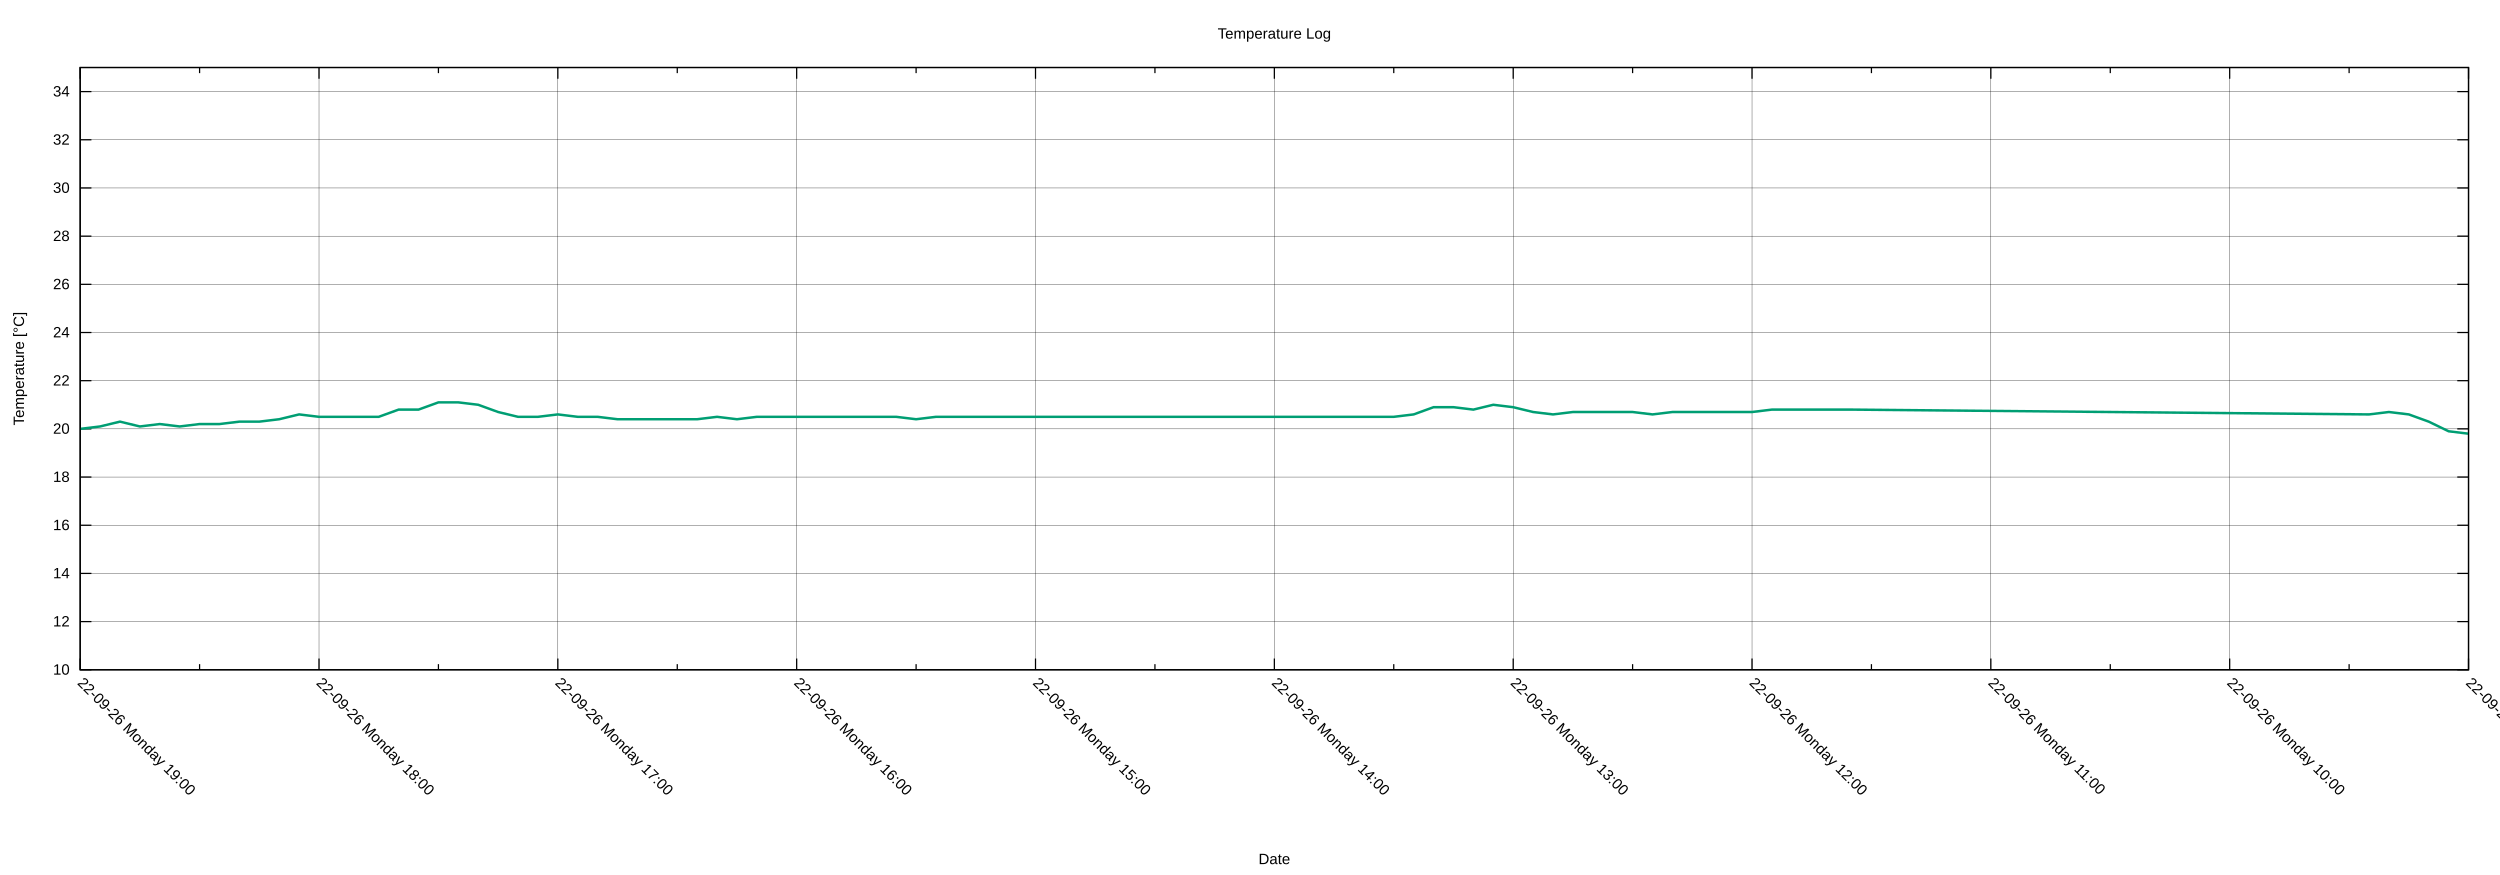
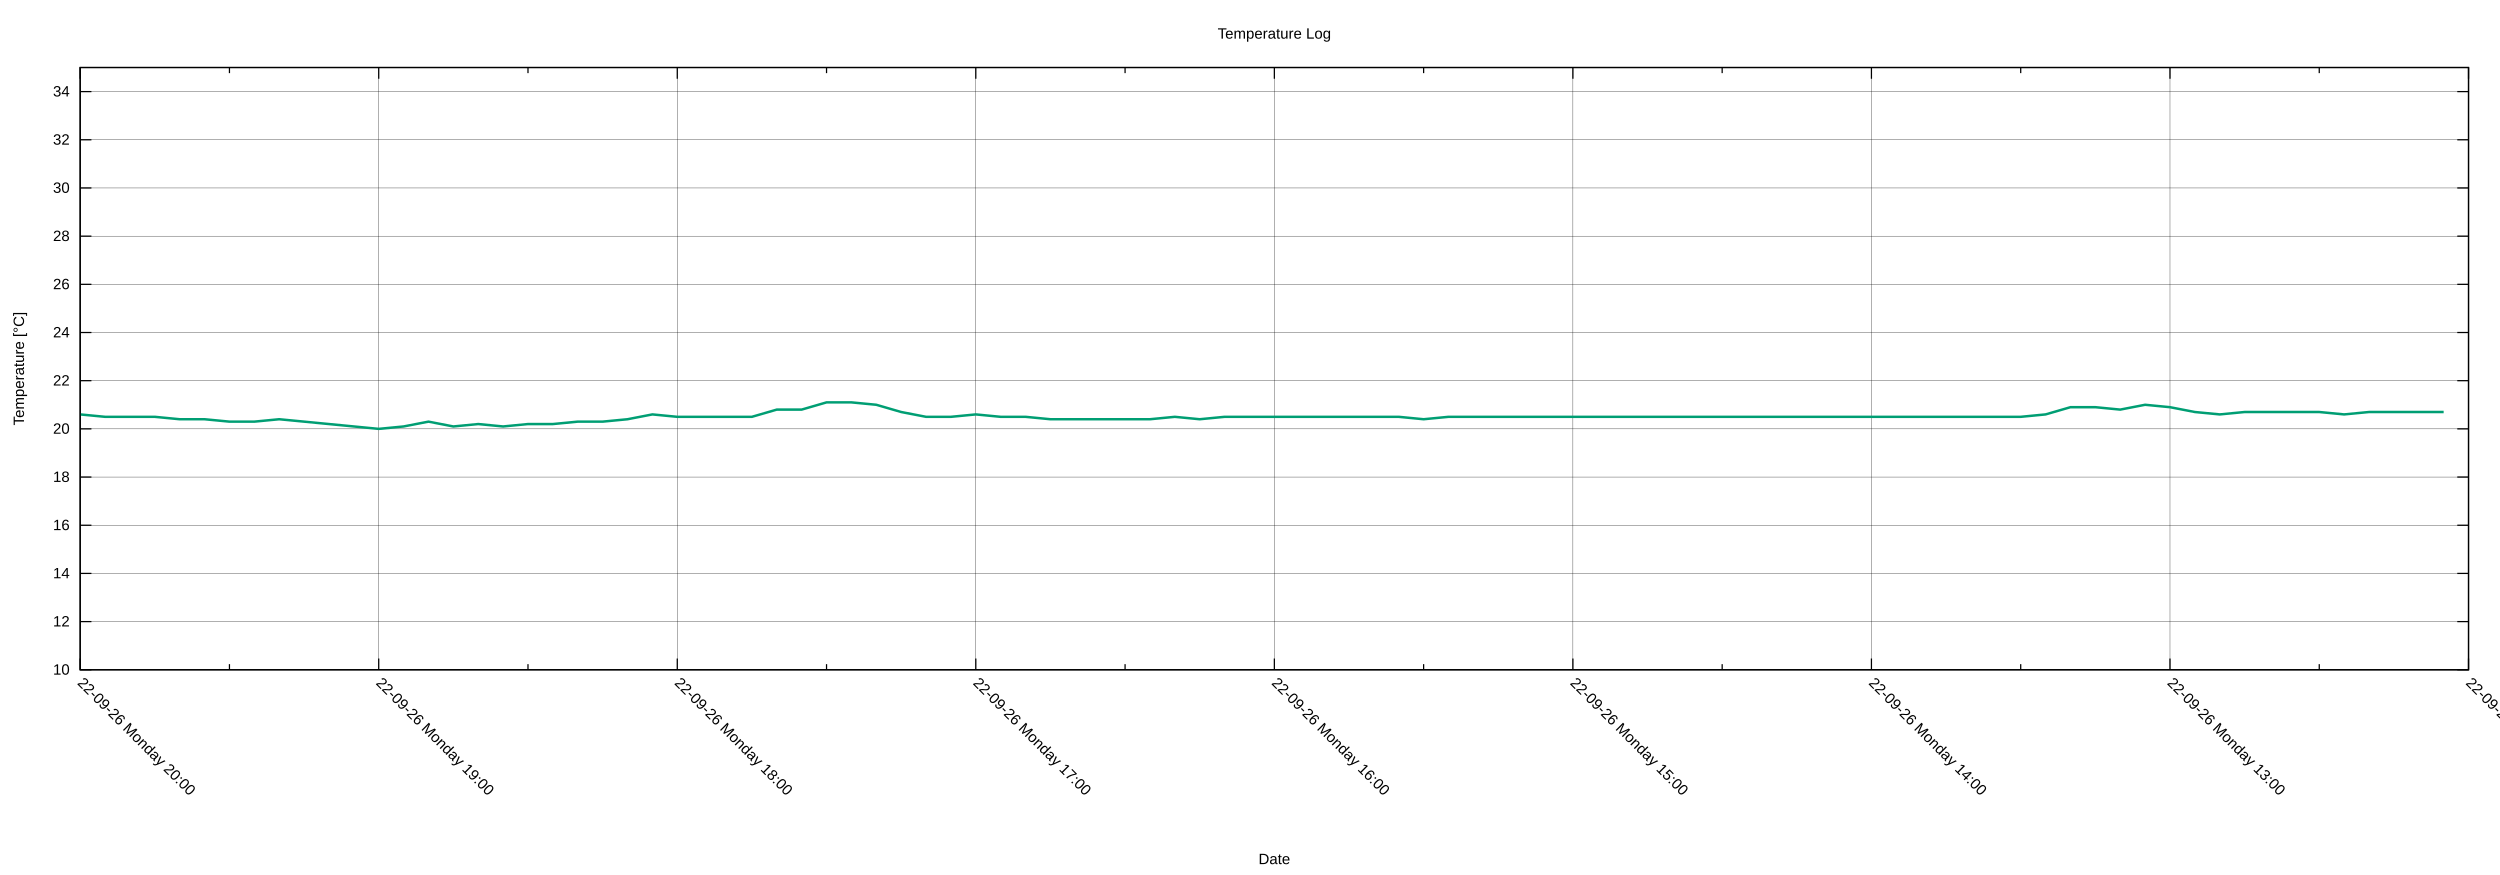
<svg xmlns="http://www.w3.org/2000/svg" xmlns:xlink="http://www.w3.org/1999/xlink" width="2000" height="700" viewBox="0 0 2000 700">
  <g id="gnuplot_canvas">
    <rect x="0" y="0" width="2000" height="700" fill="none" />
    <defs>
      <circle id="gpDot" r="0.5" stroke-width="0.5" stroke="currentColor" />
      <path id="gpPt0" stroke-width="0.222" stroke="currentColor" d="M-1,0 h2 M0,-1 v2" />
      <path id="gpPt1" stroke-width="0.222" stroke="currentColor" d="M-1,-1 L1,1 M1,-1 L-1,1" />
      <path id="gpPt2" stroke-width="0.222" stroke="currentColor" d="M-1,0 L1,0 M0,-1 L0,1 M-1,-1 L1,1 M-1,1 L1,-1" />
      <rect id="gpPt3" stroke-width="0.222" stroke="currentColor" x="-1" y="-1" width="2" height="2" />
      <rect id="gpPt4" stroke-width="0.222" stroke="currentColor" fill="currentColor" x="-1" y="-1" width="2" height="2" />
      <circle id="gpPt5" stroke-width="0.222" stroke="currentColor" cx="0" cy="0" r="1" />
      <use xlink:href="#gpPt5" id="gpPt6" fill="currentColor" stroke="none" />
      <path id="gpPt7" stroke-width="0.222" stroke="currentColor" d="M0,-1.33 L-1.33,0.67 L1.33,0.67 z" />
      <use xlink:href="#gpPt7" id="gpPt8" fill="currentColor" stroke="none" />
      <use xlink:href="#gpPt7" id="gpPt9" stroke="currentColor" transform="rotate(180)" />
      <use xlink:href="#gpPt9" id="gpPt10" fill="currentColor" stroke="none" />
      <use xlink:href="#gpPt3" id="gpPt11" stroke="currentColor" transform="rotate(45)" />
      <use xlink:href="#gpPt11" id="gpPt12" fill="currentColor" stroke="none" />
      <path id="gpPt13" stroke-width="0.222" stroke="currentColor" d="M0,1.330 L1.265,0.411 L0.782,-1.067 L-0.782,-1.076 L-1.265,0.411 z" />
      <use xlink:href="#gpPt13" id="gpPt14" fill="currentColor" stroke="none" />
      <filter id="textbox" filterUnits="objectBoundingBox" x="0" y="0" height="1" width="1">
        <feFlood flood-color="white" flood-opacity="1" result="bgnd" />
        <feComposite in="SourceGraphic" in2="bgnd" operator="atop" />
      </filter>
      <filter id="greybox" filterUnits="objectBoundingBox" x="0" y="0" height="1" width="1">
        <feFlood flood-color="lightgrey" flood-opacity="1" result="grey" />
        <feComposite in="SourceGraphic" in2="grey" operator="atop" />
      </filter>
    </defs>
    <g fill="none" color="white" stroke="currentColor" stroke-width="1.00" stroke-linecap="butt" stroke-linejoin="miter">
</g>
    <g fill="none" color="black" stroke="currentColor" stroke-width="1.00" stroke-linecap="butt" stroke-linejoin="miter">
</g>
    <g fill="none" color="black" stroke="black" stroke-width="0.25" stroke-linecap="butt" stroke-linejoin="miter">
</g>
    <g fill="none" color="black" stroke="currentColor" stroke-width="0.25" stroke-linecap="butt" stroke-linejoin="miter">
      <path stroke="black" class="gridline" d="M64.14,535.82 L1974.82,535.82  " />
    </g>
    <g fill="none" color="black" stroke="black" stroke-width="1.00" stroke-linecap="butt" stroke-linejoin="miter">
</g>
    <g fill="none" color="black" stroke="currentColor" stroke-width="1.00" stroke-linecap="butt" stroke-linejoin="miter">
      <path stroke="black" d="M64.14,535.82 L73.14,535.82 M1974.82,535.82 L1965.82,535.82  " />
      <g transform="translate(55.75,539.72)" stroke="none" fill="black" font-family="Arial" font-size="12.00" text-anchor="end">
        <text>
          <tspan font-family="Arial"> 10</tspan>
        </text>
      </g>
    </g>
    <g fill="none" color="black" stroke="currentColor" stroke-width="1.00" stroke-linecap="butt" stroke-linejoin="miter">
</g>
    <g fill="none" color="black" stroke="black" stroke-width="0.25" stroke-linecap="butt" stroke-linejoin="miter">
</g>
    <g fill="none" color="black" stroke="currentColor" stroke-width="0.25" stroke-linecap="butt" stroke-linejoin="miter">
      <path stroke="black" class="gridline" d="M64.14,497.28 L1974.82,497.28  " />
    </g>
    <g fill="none" color="black" stroke="black" stroke-width="1.00" stroke-linecap="butt" stroke-linejoin="miter">
</g>
    <g fill="none" color="black" stroke="currentColor" stroke-width="1.00" stroke-linecap="butt" stroke-linejoin="miter">
      <path stroke="black" d="M64.14,497.28 L73.14,497.28 M1974.82,497.28 L1965.82,497.28  " />
      <g transform="translate(55.75,501.18)" stroke="none" fill="black" font-family="Arial" font-size="12.00" text-anchor="end">
        <text>
          <tspan font-family="Arial"> 12</tspan>
        </text>
      </g>
    </g>
    <g fill="none" color="black" stroke="currentColor" stroke-width="1.00" stroke-linecap="butt" stroke-linejoin="miter">
</g>
    <g fill="none" color="black" stroke="black" stroke-width="0.25" stroke-linecap="butt" stroke-linejoin="miter">
</g>
    <g fill="none" color="black" stroke="currentColor" stroke-width="0.25" stroke-linecap="butt" stroke-linejoin="miter">
      <path stroke="black" class="gridline" d="M64.14,458.73 L1974.82,458.73  " />
    </g>
    <g fill="none" color="black" stroke="black" stroke-width="1.00" stroke-linecap="butt" stroke-linejoin="miter">
</g>
    <g fill="none" color="black" stroke="currentColor" stroke-width="1.00" stroke-linecap="butt" stroke-linejoin="miter">
      <path stroke="black" d="M64.14,458.73 L73.14,458.73 M1974.82,458.73 L1965.82,458.73  " />
      <g transform="translate(55.75,462.63)" stroke="none" fill="black" font-family="Arial" font-size="12.00" text-anchor="end">
        <text>
          <tspan font-family="Arial"> 14</tspan>
        </text>
      </g>
    </g>
    <g fill="none" color="black" stroke="currentColor" stroke-width="1.00" stroke-linecap="butt" stroke-linejoin="miter">
</g>
    <g fill="none" color="black" stroke="black" stroke-width="0.25" stroke-linecap="butt" stroke-linejoin="miter">
</g>
    <g fill="none" color="black" stroke="currentColor" stroke-width="0.25" stroke-linecap="butt" stroke-linejoin="miter">
      <path stroke="black" class="gridline" d="M64.14,420.19 L1974.82,420.19  " />
    </g>
    <g fill="none" color="black" stroke="black" stroke-width="1.00" stroke-linecap="butt" stroke-linejoin="miter">
</g>
    <g fill="none" color="black" stroke="currentColor" stroke-width="1.00" stroke-linecap="butt" stroke-linejoin="miter">
      <path stroke="black" d="M64.14,420.19 L73.14,420.19 M1974.82,420.19 L1965.82,420.19  " />
      <g transform="translate(55.75,424.09)" stroke="none" fill="black" font-family="Arial" font-size="12.00" text-anchor="end">
        <text>
          <tspan font-family="Arial"> 16</tspan>
        </text>
      </g>
    </g>
    <g fill="none" color="black" stroke="currentColor" stroke-width="1.00" stroke-linecap="butt" stroke-linejoin="miter">
</g>
    <g fill="none" color="black" stroke="black" stroke-width="0.25" stroke-linecap="butt" stroke-linejoin="miter">
</g>
    <g fill="none" color="black" stroke="currentColor" stroke-width="0.25" stroke-linecap="butt" stroke-linejoin="miter">
      <path stroke="black" class="gridline" d="M64.14,381.64 L1974.82,381.64  " />
    </g>
    <g fill="none" color="black" stroke="black" stroke-width="1.00" stroke-linecap="butt" stroke-linejoin="miter">
</g>
    <g fill="none" color="black" stroke="currentColor" stroke-width="1.00" stroke-linecap="butt" stroke-linejoin="miter">
      <path stroke="black" d="M64.14,381.64 L73.14,381.64 M1974.82,381.64 L1965.82,381.64  " />
      <g transform="translate(55.75,385.54)" stroke="none" fill="black" font-family="Arial" font-size="12.00" text-anchor="end">
        <text>
          <tspan font-family="Arial"> 18</tspan>
        </text>
      </g>
    </g>
    <g fill="none" color="black" stroke="currentColor" stroke-width="1.00" stroke-linecap="butt" stroke-linejoin="miter">
</g>
    <g fill="none" color="black" stroke="black" stroke-width="0.25" stroke-linecap="butt" stroke-linejoin="miter">
</g>
    <g fill="none" color="black" stroke="currentColor" stroke-width="0.25" stroke-linecap="butt" stroke-linejoin="miter">
      <path stroke="black" class="gridline" d="M64.14,343.10 L1974.82,343.10  " />
    </g>
    <g fill="none" color="black" stroke="black" stroke-width="1.00" stroke-linecap="butt" stroke-linejoin="miter">
</g>
    <g fill="none" color="black" stroke="currentColor" stroke-width="1.00" stroke-linecap="butt" stroke-linejoin="miter">
      <path stroke="black" d="M64.14,343.10 L73.14,343.10 M1974.82,343.10 L1965.82,343.10  " />
      <g transform="translate(55.75,347.00)" stroke="none" fill="black" font-family="Arial" font-size="12.00" text-anchor="end">
        <text>
          <tspan font-family="Arial"> 20</tspan>
        </text>
      </g>
    </g>
    <g fill="none" color="black" stroke="currentColor" stroke-width="1.00" stroke-linecap="butt" stroke-linejoin="miter">
</g>
    <g fill="none" color="black" stroke="black" stroke-width="0.25" stroke-linecap="butt" stroke-linejoin="miter">
</g>
    <g fill="none" color="black" stroke="currentColor" stroke-width="0.25" stroke-linecap="butt" stroke-linejoin="miter">
      <path stroke="black" class="gridline" d="M64.14,304.55 L1974.82,304.55  " />
    </g>
    <g fill="none" color="black" stroke="black" stroke-width="1.00" stroke-linecap="butt" stroke-linejoin="miter">
</g>
    <g fill="none" color="black" stroke="currentColor" stroke-width="1.00" stroke-linecap="butt" stroke-linejoin="miter">
      <path stroke="black" d="M64.14,304.55 L73.14,304.55 M1974.82,304.55 L1965.82,304.55  " />
      <g transform="translate(55.75,308.45)" stroke="none" fill="black" font-family="Arial" font-size="12.00" text-anchor="end">
        <text>
          <tspan font-family="Arial"> 22</tspan>
        </text>
      </g>
    </g>
    <g fill="none" color="black" stroke="currentColor" stroke-width="1.00" stroke-linecap="butt" stroke-linejoin="miter">
</g>
    <g fill="none" color="black" stroke="black" stroke-width="0.25" stroke-linecap="butt" stroke-linejoin="miter">
</g>
    <g fill="none" color="black" stroke="currentColor" stroke-width="0.25" stroke-linecap="butt" stroke-linejoin="miter">
      <path stroke="black" class="gridline" d="M64.14,266.01 L1974.82,266.01  " />
    </g>
    <g fill="none" color="black" stroke="black" stroke-width="1.00" stroke-linecap="butt" stroke-linejoin="miter">
</g>
    <g fill="none" color="black" stroke="currentColor" stroke-width="1.00" stroke-linecap="butt" stroke-linejoin="miter">
      <path stroke="black" d="M64.14,266.01 L73.14,266.01 M1974.82,266.01 L1965.82,266.01  " />
      <g transform="translate(55.75,269.91)" stroke="none" fill="black" font-family="Arial" font-size="12.00" text-anchor="end">
        <text>
          <tspan font-family="Arial"> 24</tspan>
        </text>
      </g>
    </g>
    <g fill="none" color="black" stroke="currentColor" stroke-width="1.00" stroke-linecap="butt" stroke-linejoin="miter">
</g>
    <g fill="none" color="black" stroke="black" stroke-width="0.25" stroke-linecap="butt" stroke-linejoin="miter">
</g>
    <g fill="none" color="black" stroke="currentColor" stroke-width="0.25" stroke-linecap="butt" stroke-linejoin="miter">
      <path stroke="black" class="gridline" d="M64.14,227.46 L1974.82,227.46  " />
    </g>
    <g fill="none" color="black" stroke="black" stroke-width="1.00" stroke-linecap="butt" stroke-linejoin="miter">
</g>
    <g fill="none" color="black" stroke="currentColor" stroke-width="1.00" stroke-linecap="butt" stroke-linejoin="miter">
      <path stroke="black" d="M64.14,227.46 L73.14,227.46 M1974.82,227.46 L1965.82,227.46  " />
      <g transform="translate(55.75,231.36)" stroke="none" fill="black" font-family="Arial" font-size="12.00" text-anchor="end">
        <text>
          <tspan font-family="Arial"> 26</tspan>
        </text>
      </g>
    </g>
    <g fill="none" color="black" stroke="currentColor" stroke-width="1.00" stroke-linecap="butt" stroke-linejoin="miter">
</g>
    <g fill="none" color="black" stroke="black" stroke-width="0.25" stroke-linecap="butt" stroke-linejoin="miter">
</g>
    <g fill="none" color="black" stroke="currentColor" stroke-width="0.25" stroke-linecap="butt" stroke-linejoin="miter">
      <path stroke="black" class="gridline" d="M64.14,188.92 L1974.82,188.92  " />
    </g>
    <g fill="none" color="black" stroke="black" stroke-width="1.00" stroke-linecap="butt" stroke-linejoin="miter">
</g>
    <g fill="none" color="black" stroke="currentColor" stroke-width="1.00" stroke-linecap="butt" stroke-linejoin="miter">
      <path stroke="black" d="M64.14,188.92 L73.14,188.92 M1974.82,188.92 L1965.82,188.92  " />
      <g transform="translate(55.75,192.82)" stroke="none" fill="black" font-family="Arial" font-size="12.00" text-anchor="end">
        <text>
          <tspan font-family="Arial"> 28</tspan>
        </text>
      </g>
    </g>
    <g fill="none" color="black" stroke="currentColor" stroke-width="1.00" stroke-linecap="butt" stroke-linejoin="miter">
</g>
    <g fill="none" color="black" stroke="black" stroke-width="0.25" stroke-linecap="butt" stroke-linejoin="miter">
</g>
    <g fill="none" color="black" stroke="currentColor" stroke-width="0.25" stroke-linecap="butt" stroke-linejoin="miter">
      <path stroke="black" class="gridline" d="M64.14,150.37 L1974.82,150.37  " />
    </g>
    <g fill="none" color="black" stroke="black" stroke-width="1.00" stroke-linecap="butt" stroke-linejoin="miter">
</g>
    <g fill="none" color="black" stroke="currentColor" stroke-width="1.00" stroke-linecap="butt" stroke-linejoin="miter">
      <path stroke="black" d="M64.14,150.37 L73.14,150.37 M1974.82,150.37 L1965.82,150.37  " />
      <g transform="translate(55.75,154.27)" stroke="none" fill="black" font-family="Arial" font-size="12.00" text-anchor="end">
        <text>
          <tspan font-family="Arial"> 30</tspan>
        </text>
      </g>
    </g>
    <g fill="none" color="black" stroke="currentColor" stroke-width="1.00" stroke-linecap="butt" stroke-linejoin="miter">
</g>
    <g fill="none" color="black" stroke="black" stroke-width="0.25" stroke-linecap="butt" stroke-linejoin="miter">
</g>
    <g fill="none" color="black" stroke="currentColor" stroke-width="0.25" stroke-linecap="butt" stroke-linejoin="miter">
      <path stroke="black" class="gridline" d="M64.14,111.83 L1974.82,111.83  " />
    </g>
    <g fill="none" color="black" stroke="black" stroke-width="1.00" stroke-linecap="butt" stroke-linejoin="miter">
</g>
    <g fill="none" color="black" stroke="currentColor" stroke-width="1.00" stroke-linecap="butt" stroke-linejoin="miter">
      <path stroke="black" d="M64.14,111.83 L73.14,111.83 M1974.82,111.83 L1965.82,111.83  " />
      <g transform="translate(55.75,115.73)" stroke="none" fill="black" font-family="Arial" font-size="12.00" text-anchor="end">
        <text>
          <tspan font-family="Arial"> 32</tspan>
        </text>
      </g>
    </g>
    <g fill="none" color="black" stroke="currentColor" stroke-width="1.00" stroke-linecap="butt" stroke-linejoin="miter">
</g>
    <g fill="none" color="black" stroke="black" stroke-width="0.25" stroke-linecap="butt" stroke-linejoin="miter">
</g>
    <g fill="none" color="black" stroke="currentColor" stroke-width="0.25" stroke-linecap="butt" stroke-linejoin="miter">
      <path stroke="black" class="gridline" d="M64.14,73.28 L1974.82,73.28  " />
    </g>
    <g fill="none" color="black" stroke="black" stroke-width="1.00" stroke-linecap="butt" stroke-linejoin="miter">
</g>
    <g fill="none" color="black" stroke="currentColor" stroke-width="1.00" stroke-linecap="butt" stroke-linejoin="miter">
      <path stroke="black" d="M64.14,73.28 L73.14,73.28 M1974.82,73.28 L1965.82,73.28  " />
      <g transform="translate(55.75,77.18)" stroke="none" fill="black" font-family="Arial" font-size="12.00" text-anchor="end">
        <text>
          <tspan font-family="Arial"> 34</tspan>
        </text>
      </g>
    </g>
    <g fill="none" color="black" stroke="currentColor" stroke-width="1.00" stroke-linecap="butt" stroke-linejoin="miter">
</g>
    <g fill="none" color="black" stroke="black" stroke-width="0.25" stroke-linecap="butt" stroke-linejoin="miter">
</g>
    <g fill="none" color="black" stroke="currentColor" stroke-width="0.25" stroke-linecap="butt" stroke-linejoin="miter">
      <path stroke="black" class="gridline" d="M1974.82,535.82 L1974.82,54.01  " />
    </g>
    <g fill="none" color="black" stroke="black" stroke-width="1.00" stroke-linecap="butt" stroke-linejoin="miter">
</g>
    <g fill="none" color="black" stroke="currentColor" stroke-width="1.00" stroke-linecap="butt" stroke-linejoin="miter">
      <path stroke="black" d="M1974.82,535.82 L1974.82,526.82 M1974.82,54.01 L1974.82,63.01  " />
      <g transform="translate(1972.06,546.97) rotate(45)" stroke="none" fill="black" font-family="Arial" font-size="12.00" text-anchor="start">
        <text>
-           <tspan font-family="Arial">22-09-26 Monday 09:00</tspan>
-         </text>
-       </g>
-     </g>
-     <g fill="none" color="black" stroke="currentColor" stroke-width="1.00" stroke-linecap="butt" stroke-linejoin="miter">
-       <path stroke="black" d="M1879.29,535.82 L1879.29,531.32 M1879.29,54.01 L1879.29,58.51  " />
-     </g>
-     <g fill="none" color="black" stroke="black" stroke-width="0.25" stroke-linecap="butt" stroke-linejoin="miter">
- </g>
-     <g fill="none" color="black" stroke="currentColor" stroke-width="0.25" stroke-linecap="butt" stroke-linejoin="miter">
-       <path stroke="black" class="gridline" d="M1783.75,535.82 L1783.75,54.01  " />
-     </g>
-     <g fill="none" color="black" stroke="black" stroke-width="1.00" stroke-linecap="butt" stroke-linejoin="miter">
- </g>
-     <g fill="none" color="black" stroke="currentColor" stroke-width="1.00" stroke-linecap="butt" stroke-linejoin="miter">
-       <path stroke="black" d="M1783.75,535.82 L1783.75,526.82 M1783.75,54.01 L1783.75,63.01  " />
-       <g transform="translate(1780.99,546.97) rotate(45)" stroke="none" fill="black" font-family="Arial" font-size="12.00" text-anchor="start">
-         <text>
-           <tspan font-family="Arial">22-09-26 Monday 10:00</tspan>
-         </text>
-       </g>
-     </g>
-     <g fill="none" color="black" stroke="currentColor" stroke-width="1.00" stroke-linecap="butt" stroke-linejoin="miter">
-       <path stroke="black" d="M1688.22,535.82 L1688.22,531.32 M1688.22,54.01 L1688.22,58.51  " />
-     </g>
-     <g fill="none" color="black" stroke="black" stroke-width="0.25" stroke-linecap="butt" stroke-linejoin="miter">
- </g>
-     <g fill="none" color="black" stroke="currentColor" stroke-width="0.25" stroke-linecap="butt" stroke-linejoin="miter">
-       <path stroke="black" class="gridline" d="M1592.68,535.82 L1592.68,54.01  " />
-     </g>
-     <g fill="none" color="black" stroke="black" stroke-width="1.00" stroke-linecap="butt" stroke-linejoin="miter">
- </g>
-     <g fill="none" color="black" stroke="currentColor" stroke-width="1.00" stroke-linecap="butt" stroke-linejoin="miter">
-       <path stroke="black" d="M1592.68,535.82 L1592.68,526.82 M1592.68,54.01 L1592.68,63.01  " />
-       <g transform="translate(1589.92,546.97) rotate(45)" stroke="none" fill="black" font-family="Arial" font-size="12.00" text-anchor="start">
-         <text>
-           <tspan font-family="Arial">22-09-26 Monday 11:00</tspan>
-         </text>
-       </g>
-     </g>
-     <g fill="none" color="black" stroke="currentColor" stroke-width="1.00" stroke-linecap="butt" stroke-linejoin="miter">
-       <path stroke="black" d="M1497.15,535.82 L1497.15,531.32 M1497.15,54.01 L1497.15,58.51  " />
-     </g>
-     <g fill="none" color="black" stroke="black" stroke-width="0.25" stroke-linecap="butt" stroke-linejoin="miter">
- </g>
-     <g fill="none" color="black" stroke="currentColor" stroke-width="0.25" stroke-linecap="butt" stroke-linejoin="miter">
-       <path stroke="black" class="gridline" d="M1401.62,535.82 L1401.62,54.01  " />
-     </g>
-     <g fill="none" color="black" stroke="black" stroke-width="1.00" stroke-linecap="butt" stroke-linejoin="miter">
- </g>
-     <g fill="none" color="black" stroke="currentColor" stroke-width="1.00" stroke-linecap="butt" stroke-linejoin="miter">
-       <path stroke="black" d="M1401.62,535.82 L1401.62,526.82 M1401.62,54.01 L1401.62,63.01  " />
-       <g transform="translate(1398.86,546.97) rotate(45)" stroke="none" fill="black" font-family="Arial" font-size="12.00" text-anchor="start">
-         <text>
          <tspan font-family="Arial">22-09-26 Monday 12:00</tspan>
        </text>
      </g>
    </g>
    <g fill="none" color="black" stroke="currentColor" stroke-width="1.00" stroke-linecap="butt" stroke-linejoin="miter">
-       <path stroke="black" d="M1306.08,535.82 L1306.08,531.32 M1306.08,54.01 L1306.08,58.51  " />
-     </g>
-     <g fill="none" color="black" stroke="black" stroke-width="0.25" stroke-linecap="butt" stroke-linejoin="miter">
- </g>
-     <g fill="none" color="black" stroke="currentColor" stroke-width="0.25" stroke-linecap="butt" stroke-linejoin="miter">
-       <path stroke="black" class="gridline" d="M1210.55,535.82 L1210.55,54.01  " />
-     </g>
-     <g fill="none" color="black" stroke="black" stroke-width="1.00" stroke-linecap="butt" stroke-linejoin="miter">
- </g>
-     <g fill="none" color="black" stroke="currentColor" stroke-width="1.00" stroke-linecap="butt" stroke-linejoin="miter">
-       <path stroke="black" d="M1210.55,535.82 L1210.55,526.82 M1210.55,54.01 L1210.55,63.01  " />
-       <g transform="translate(1207.79,546.97) rotate(45)" stroke="none" fill="black" font-family="Arial" font-size="12.00" text-anchor="start">
+       <path stroke="black" d="M1855.40,535.82 L1855.40,531.32 M1855.40,54.01 L1855.40,58.51  " />
+     </g>
+     <g fill="none" color="black" stroke="black" stroke-width="0.25" stroke-linecap="butt" stroke-linejoin="miter">
+ </g>
+     <g fill="none" color="black" stroke="currentColor" stroke-width="0.25" stroke-linecap="butt" stroke-linejoin="miter">
+       <path stroke="black" class="gridline" d="M1735.99,535.82 L1735.99,54.01  " />
+     </g>
+     <g fill="none" color="black" stroke="black" stroke-width="1.00" stroke-linecap="butt" stroke-linejoin="miter">
+ </g>
+     <g fill="none" color="black" stroke="currentColor" stroke-width="1.00" stroke-linecap="butt" stroke-linejoin="miter">
+       <path stroke="black" d="M1735.99,535.82 L1735.99,526.82 M1735.99,54.01 L1735.99,63.01  " />
+       <g transform="translate(1733.23,546.97) rotate(45)" stroke="none" fill="black" font-family="Arial" font-size="12.00" text-anchor="start">
        <text>
          <tspan font-family="Arial">22-09-26 Monday 13:00</tspan>
        </text>
      </g>
    </g>
    <g fill="none" color="black" stroke="currentColor" stroke-width="1.00" stroke-linecap="butt" stroke-linejoin="miter">
-       <path stroke="black" d="M1115.01,535.82 L1115.01,531.32 M1115.01,54.01 L1115.01,58.51  " />
+       <path stroke="black" d="M1616.57,535.82 L1616.57,531.32 M1616.57,54.01 L1616.57,58.51  " />
+     </g>
+     <g fill="none" color="black" stroke="black" stroke-width="0.25" stroke-linecap="butt" stroke-linejoin="miter">
+ </g>
+     <g fill="none" color="black" stroke="currentColor" stroke-width="0.25" stroke-linecap="butt" stroke-linejoin="miter">
+       <path stroke="black" class="gridline" d="M1497.15,535.82 L1497.15,54.01  " />
+     </g>
+     <g fill="none" color="black" stroke="black" stroke-width="1.00" stroke-linecap="butt" stroke-linejoin="miter">
+ </g>
+     <g fill="none" color="black" stroke="currentColor" stroke-width="1.00" stroke-linecap="butt" stroke-linejoin="miter">
+       <path stroke="black" d="M1497.15,535.82 L1497.15,526.82 M1497.15,54.01 L1497.15,63.01  " />
+       <g transform="translate(1494.39,546.97) rotate(45)" stroke="none" fill="black" font-family="Arial" font-size="12.00" text-anchor="start">
+         <text>
+           <tspan font-family="Arial">22-09-26 Monday 14:00</tspan>
+         </text>
+       </g>
+     </g>
+     <g fill="none" color="black" stroke="currentColor" stroke-width="1.00" stroke-linecap="butt" stroke-linejoin="miter">
+       <path stroke="black" d="M1377.73,535.82 L1377.73,531.32 M1377.73,54.01 L1377.73,58.51  " />
+     </g>
+     <g fill="none" color="black" stroke="black" stroke-width="0.25" stroke-linecap="butt" stroke-linejoin="miter">
+ </g>
+     <g fill="none" color="black" stroke="currentColor" stroke-width="0.25" stroke-linecap="butt" stroke-linejoin="miter">
+       <path stroke="black" class="gridline" d="M1258.32,535.82 L1258.32,54.01  " />
+     </g>
+     <g fill="none" color="black" stroke="black" stroke-width="1.00" stroke-linecap="butt" stroke-linejoin="miter">
+ </g>
+     <g fill="none" color="black" stroke="currentColor" stroke-width="1.00" stroke-linecap="butt" stroke-linejoin="miter">
+       <path stroke="black" d="M1258.32,535.82 L1258.32,526.82 M1258.32,54.01 L1258.32,63.01  " />
+       <g transform="translate(1255.56,546.97) rotate(45)" stroke="none" fill="black" font-family="Arial" font-size="12.00" text-anchor="start">
+         <text>
+           <tspan font-family="Arial">22-09-26 Monday 15:00</tspan>
+         </text>
+       </g>
+     </g>
+     <g fill="none" color="black" stroke="currentColor" stroke-width="1.00" stroke-linecap="butt" stroke-linejoin="miter">
+       <path stroke="black" d="M1138.90,535.82 L1138.90,531.32 M1138.90,54.01 L1138.90,58.51  " />
    </g>
    <g fill="none" color="black" stroke="black" stroke-width="0.25" stroke-linecap="butt" stroke-linejoin="miter">
</g>
    <g fill="none" color="black" stroke="currentColor" stroke-width="0.25" stroke-linecap="butt" stroke-linejoin="miter">
      <path stroke="black" class="gridline" d="M1019.48,535.82 L1019.48,54.01  " />
    </g>
    <g fill="none" color="black" stroke="black" stroke-width="1.00" stroke-linecap="butt" stroke-linejoin="miter">
</g>
    <g fill="none" color="black" stroke="currentColor" stroke-width="1.00" stroke-linecap="butt" stroke-linejoin="miter">
      <path stroke="black" d="M1019.48,535.82 L1019.48,526.82 M1019.48,54.01 L1019.48,63.01  " />
      <g transform="translate(1016.72,546.97) rotate(45)" stroke="none" fill="black" font-family="Arial" font-size="12.00" text-anchor="start">
        <text>
-           <tspan font-family="Arial">22-09-26 Monday 14:00</tspan>
-         </text>
-       </g>
-     </g>
-     <g fill="none" color="black" stroke="currentColor" stroke-width="1.00" stroke-linecap="butt" stroke-linejoin="miter">
-       <path stroke="black" d="M923.95,535.82 L923.95,531.32 M923.95,54.01 L923.95,58.51  " />
-     </g>
-     <g fill="none" color="black" stroke="black" stroke-width="0.25" stroke-linecap="butt" stroke-linejoin="miter">
- </g>
-     <g fill="none" color="black" stroke="currentColor" stroke-width="0.25" stroke-linecap="butt" stroke-linejoin="miter">
-       <path stroke="black" class="gridline" d="M828.41,535.82 L828.41,54.01  " />
-     </g>
-     <g fill="none" color="black" stroke="black" stroke-width="1.00" stroke-linecap="butt" stroke-linejoin="miter">
- </g>
-     <g fill="none" color="black" stroke="currentColor" stroke-width="1.00" stroke-linecap="butt" stroke-linejoin="miter">
-       <path stroke="black" d="M828.41,535.82 L828.41,526.82 M828.41,54.01 L828.41,63.01  " />
-       <g transform="translate(825.65,546.97) rotate(45)" stroke="none" fill="black" font-family="Arial" font-size="12.00" text-anchor="start">
-         <text>
-           <tspan font-family="Arial">22-09-26 Monday 15:00</tspan>
-         </text>
-       </g>
-     </g>
-     <g fill="none" color="black" stroke="currentColor" stroke-width="1.00" stroke-linecap="butt" stroke-linejoin="miter">
-       <path stroke="black" d="M732.88,535.82 L732.88,531.32 M732.88,54.01 L732.88,58.51  " />
-     </g>
-     <g fill="none" color="black" stroke="black" stroke-width="0.25" stroke-linecap="butt" stroke-linejoin="miter">
- </g>
-     <g fill="none" color="black" stroke="currentColor" stroke-width="0.25" stroke-linecap="butt" stroke-linejoin="miter">
-       <path stroke="black" class="gridline" d="M637.34,535.82 L637.34,54.01  " />
-     </g>
-     <g fill="none" color="black" stroke="black" stroke-width="1.00" stroke-linecap="butt" stroke-linejoin="miter">
- </g>
-     <g fill="none" color="black" stroke="currentColor" stroke-width="1.00" stroke-linecap="butt" stroke-linejoin="miter">
-       <path stroke="black" d="M637.34,535.82 L637.34,526.82 M637.34,54.01 L637.34,63.01  " />
-       <g transform="translate(634.58,546.97) rotate(45)" stroke="none" fill="black" font-family="Arial" font-size="12.00" text-anchor="start">
-         <text>
          <tspan font-family="Arial">22-09-26 Monday 16:00</tspan>
        </text>
      </g>
    </g>
    <g fill="none" color="black" stroke="currentColor" stroke-width="1.00" stroke-linecap="butt" stroke-linejoin="miter">
-       <path stroke="black" d="M541.81,535.82 L541.81,531.32 M541.81,54.01 L541.81,58.51  " />
-     </g>
-     <g fill="none" color="black" stroke="black" stroke-width="0.25" stroke-linecap="butt" stroke-linejoin="miter">
- </g>
-     <g fill="none" color="black" stroke="currentColor" stroke-width="0.25" stroke-linecap="butt" stroke-linejoin="miter">
-       <path stroke="black" class="gridline" d="M446.28,535.82 L446.28,54.01  " />
-     </g>
-     <g fill="none" color="black" stroke="black" stroke-width="1.00" stroke-linecap="butt" stroke-linejoin="miter">
- </g>
-     <g fill="none" color="black" stroke="currentColor" stroke-width="1.00" stroke-linecap="butt" stroke-linejoin="miter">
-       <path stroke="black" d="M446.28,535.82 L446.28,526.82 M446.28,54.01 L446.28,63.01  " />
-       <g transform="translate(443.52,546.97) rotate(45)" stroke="none" fill="black" font-family="Arial" font-size="12.00" text-anchor="start">
+       <path stroke="black" d="M900.06,535.82 L900.06,531.32 M900.06,54.01 L900.06,58.51  " />
+     </g>
+     <g fill="none" color="black" stroke="black" stroke-width="0.25" stroke-linecap="butt" stroke-linejoin="miter">
+ </g>
+     <g fill="none" color="black" stroke="currentColor" stroke-width="0.25" stroke-linecap="butt" stroke-linejoin="miter">
+       <path stroke="black" class="gridline" d="M780.65,535.82 L780.65,54.01  " />
+     </g>
+     <g fill="none" color="black" stroke="black" stroke-width="1.00" stroke-linecap="butt" stroke-linejoin="miter">
+ </g>
+     <g fill="none" color="black" stroke="currentColor" stroke-width="1.00" stroke-linecap="butt" stroke-linejoin="miter">
+       <path stroke="black" d="M780.65,535.82 L780.65,526.82 M780.65,54.01 L780.65,63.01  " />
+       <g transform="translate(777.89,546.97) rotate(45)" stroke="none" fill="black" font-family="Arial" font-size="12.00" text-anchor="start">
        <text>
          <tspan font-family="Arial">22-09-26 Monday 17:00</tspan>
        </text>
      </g>
    </g>
    <g fill="none" color="black" stroke="currentColor" stroke-width="1.00" stroke-linecap="butt" stroke-linejoin="miter">
-       <path stroke="black" d="M350.74,535.82 L350.74,531.32 M350.74,54.01 L350.74,58.51  " />
-     </g>
-     <g fill="none" color="black" stroke="black" stroke-width="0.25" stroke-linecap="butt" stroke-linejoin="miter">
- </g>
-     <g fill="none" color="black" stroke="currentColor" stroke-width="0.25" stroke-linecap="butt" stroke-linejoin="miter">
-       <path stroke="black" class="gridline" d="M255.21,535.82 L255.21,54.01  " />
-     </g>
-     <g fill="none" color="black" stroke="black" stroke-width="1.00" stroke-linecap="butt" stroke-linejoin="miter">
- </g>
-     <g fill="none" color="black" stroke="currentColor" stroke-width="1.00" stroke-linecap="butt" stroke-linejoin="miter">
-       <path stroke="black" d="M255.21,535.82 L255.21,526.82 M255.21,54.01 L255.21,63.01  " />
-       <g transform="translate(252.45,546.97) rotate(45)" stroke="none" fill="black" font-family="Arial" font-size="12.00" text-anchor="start">
+       <path stroke="black" d="M661.23,535.82 L661.23,531.32 M661.23,54.01 L661.23,58.51  " />
+     </g>
+     <g fill="none" color="black" stroke="black" stroke-width="0.25" stroke-linecap="butt" stroke-linejoin="miter">
+ </g>
+     <g fill="none" color="black" stroke="currentColor" stroke-width="0.25" stroke-linecap="butt" stroke-linejoin="miter">
+       <path stroke="black" class="gridline" d="M541.81,535.82 L541.81,54.01  " />
+     </g>
+     <g fill="none" color="black" stroke="black" stroke-width="1.00" stroke-linecap="butt" stroke-linejoin="miter">
+ </g>
+     <g fill="none" color="black" stroke="currentColor" stroke-width="1.00" stroke-linecap="butt" stroke-linejoin="miter">
+       <path stroke="black" d="M541.81,535.82 L541.81,526.82 M541.81,54.01 L541.81,63.01  " />
+       <g transform="translate(539.05,546.97) rotate(45)" stroke="none" fill="black" font-family="Arial" font-size="12.00" text-anchor="start">
        <text>
          <tspan font-family="Arial">22-09-26 Monday 18:00</tspan>
        </text>
      </g>
    </g>
    <g fill="none" color="black" stroke="currentColor" stroke-width="1.00" stroke-linecap="butt" stroke-linejoin="miter">
-       <path stroke="black" d="M159.67,535.82 L159.67,531.32 M159.67,54.01 L159.67,58.51  " />
+       <path stroke="black" d="M422.39,535.82 L422.39,531.32 M422.39,54.01 L422.39,58.51  " />
+     </g>
+     <g fill="none" color="black" stroke="black" stroke-width="0.25" stroke-linecap="butt" stroke-linejoin="miter">
+ </g>
+     <g fill="none" color="black" stroke="currentColor" stroke-width="0.25" stroke-linecap="butt" stroke-linejoin="miter">
+       <path stroke="black" class="gridline" d="M302.98,535.82 L302.98,54.01  " />
+     </g>
+     <g fill="none" color="black" stroke="black" stroke-width="1.00" stroke-linecap="butt" stroke-linejoin="miter">
+ </g>
+     <g fill="none" color="black" stroke="currentColor" stroke-width="1.00" stroke-linecap="butt" stroke-linejoin="miter">
+       <path stroke="black" d="M302.98,535.82 L302.98,526.82 M302.98,54.01 L302.98,63.01  " />
+       <g transform="translate(300.22,546.97) rotate(45)" stroke="none" fill="black" font-family="Arial" font-size="12.00" text-anchor="start">
+         <text>
+           <tspan font-family="Arial">22-09-26 Monday 19:00</tspan>
+         </text>
+       </g>
+     </g>
+     <g fill="none" color="black" stroke="currentColor" stroke-width="1.00" stroke-linecap="butt" stroke-linejoin="miter">
+       <path stroke="black" d="M183.56,535.82 L183.56,531.32 M183.56,54.01 L183.56,58.51  " />
    </g>
    <g fill="none" color="black" stroke="black" stroke-width="0.25" stroke-linecap="butt" stroke-linejoin="miter">
</g>
    <g fill="none" color="black" stroke="currentColor" stroke-width="0.25" stroke-linecap="butt" stroke-linejoin="miter">
      <path stroke="black" class="gridline" d="M64.14,535.82 L64.14,54.01  " />
    </g>
    <g fill="none" color="black" stroke="black" stroke-width="1.00" stroke-linecap="butt" stroke-linejoin="miter">
</g>
    <g fill="none" color="black" stroke="currentColor" stroke-width="1.00" stroke-linecap="butt" stroke-linejoin="miter">
      <path stroke="black" d="M64.14,535.82 L64.14,526.82 M64.14,54.01 L64.14,63.01  " />
      <g transform="translate(61.38,546.97) rotate(45)" stroke="none" fill="black" font-family="Arial" font-size="12.00" text-anchor="start">
        <text>
-           <tspan font-family="Arial">22-09-26 Monday 19:00</tspan>
+           <tspan font-family="Arial">22-09-26 Monday 20:00</tspan>
        </text>
      </g>
    </g>
    <g fill="none" color="black" stroke="currentColor" stroke-width="1.00" stroke-linecap="butt" stroke-linejoin="miter">
</g>
    <g fill="none" color="black" stroke="currentColor" stroke-width="1.00" stroke-linecap="butt" stroke-linejoin="miter">
      <path stroke="black" d="M64.14,54.01 L64.14,535.82 L1974.82,535.82 L1974.82,54.01 L64.14,54.01 Z  " />
    </g>
    <g fill="none" color="black" stroke="currentColor" stroke-width="1.00" stroke-linecap="butt" stroke-linejoin="miter">
      <g transform="translate(19.18,294.92) rotate(270)" stroke="none" fill="black" font-family="Arial" font-size="12.00" text-anchor="middle">
        <text>
          <tspan font-family="Arial">Temperature [°C]</tspan>
        </text>
      </g>
    </g>
    <g fill="none" color="black" stroke="currentColor" stroke-width="1.00" stroke-linecap="butt" stroke-linejoin="miter">
      <g transform="translate(1019.48,691.30)" stroke="none" fill="black" font-family="Arial" font-size="12.00" text-anchor="middle">
        <text>
          <tspan font-family="Arial">Date</tspan>
        </text>
      </g>
    </g>
    <g fill="none" color="black" stroke="currentColor" stroke-width="1.00" stroke-linecap="butt" stroke-linejoin="miter">
</g>
    <g id="gnuplot_plot_1">
      <g fill="none" color="white" stroke="currentColor" stroke-width="2.00" stroke-linecap="butt" stroke-linejoin="miter">
</g>
      <g fill="none" color="black" stroke="currentColor" stroke-width="2.00" stroke-linecap="butt" stroke-linejoin="miter">
-         <path stroke="rgb(  0, 158, 115)" d="M64.14,343.10 L80.06,341.17 L95.98,337.31 L111.91,341.17 L127.83,339.24 L143.75,341.17 L159.67,339.24 L175.60,339.24   L191.52,337.31 L207.44,337.31 L223.36,335.39 L239.29,331.53 L255.21,333.46 L271.13,333.46 L287.05,333.46 L302.98,333.46   L318.90,327.68 L334.82,327.68 L350.74,321.90 L366.66,321.90 L382.59,323.82 L398.51,329.61 L414.43,333.46 L430.35,333.46   L446.28,331.53 L462.20,333.46 L478.12,333.46 L494.04,335.39 L509.97,335.39 L525.89,335.39 L541.81,335.39 L557.73,335.39   L573.65,333.46 L589.58,335.39 L605.50,333.46 L621.42,333.46 L637.34,333.46 L653.27,333.46 L669.19,333.46 L685.11,333.46   L701.03,333.46 L716.96,333.46 L732.88,335.39 L748.80,333.46 L764.72,333.46 L780.65,333.46 L796.57,333.46 L812.49,333.46   L828.41,333.46 L844.33,333.46 L860.26,333.46 L876.18,333.46 L892.10,333.46 L908.02,333.46 L923.95,333.46 L939.87,333.46   L955.79,333.46 L971.71,333.46 L987.64,333.46 L1003.56,333.46 L1019.48,333.46 L1035.40,333.46 L1051.32,333.46 L1067.25,333.46   L1083.17,333.46 L1099.09,333.46 L1115.01,333.46 L1130.94,331.53 L1146.86,325.75 L1162.78,325.75 L1178.70,327.68 L1194.63,323.82   L1210.55,325.75 L1226.47,329.61 L1242.39,331.53 L1258.32,329.61 L1274.24,329.61 L1290.16,329.61 L1306.08,329.61 L1322.00,331.53   L1337.93,329.61 L1353.85,329.61 L1369.77,329.61 L1385.69,329.61 L1401.62,329.61 L1417.54,327.68 L1433.46,327.68 L1449.38,327.68   L1465.31,327.68 L1481.23,327.68 L1895.21,331.53 L1911.13,329.61 L1927.05,331.53 L1942.98,337.31 L1958.90,345.02 L1974.82,346.95    " />
+         <path stroke="rgb(  0, 158, 115)" d="M64.14,331.53 L84.04,333.46 L103.95,333.46 L123.85,333.46 L143.75,335.39 L163.65,335.39 L183.56,337.31 L203.46,337.31   L223.36,335.39 L243.27,337.31 L263.17,339.24 L283.07,341.17 L302.98,343.10 L322.88,341.17 L342.78,337.31 L362.68,341.17   L382.59,339.24 L402.49,341.17 L422.39,339.24 L442.30,339.24 L462.20,337.31 L482.10,337.31 L502.00,335.39 L521.91,331.53   L541.81,333.46 L561.71,333.46 L581.62,333.46 L601.52,333.46 L621.42,327.68 L641.32,327.68 L661.23,321.90 L681.13,321.90   L701.03,323.82 L720.94,329.61 L740.84,333.46 L760.74,333.46 L780.65,331.53 L800.55,333.46 L820.45,333.46 L840.35,335.39   L860.26,335.39 L880.16,335.39 L900.06,335.39 L919.97,335.39 L939.87,333.46 L959.77,335.39 L979.67,333.46 L999.58,333.46   L1019.48,333.46 L1039.38,333.46 L1059.29,333.46 L1079.19,333.46 L1099.09,333.46 L1118.99,333.46 L1138.90,335.39 L1158.80,333.46   L1178.70,333.46 L1198.61,333.46 L1218.51,333.46 L1238.41,333.46 L1258.32,333.46 L1278.22,333.46 L1298.12,333.46 L1318.02,333.46   L1337.93,333.46 L1357.83,333.46 L1377.73,333.46 L1397.64,333.46 L1417.54,333.46 L1437.44,333.46 L1457.34,333.46 L1477.25,333.46   L1497.15,333.46 L1517.05,333.46 L1536.96,333.46 L1556.86,333.46 L1576.76,333.46 L1596.66,333.46 L1616.57,333.46 L1636.47,331.53   L1656.37,325.75 L1676.28,325.75 L1696.18,327.68 L1716.08,323.82 L1735.99,325.75 L1755.89,329.61 L1775.79,331.53 L1795.69,329.61   L1815.60,329.61 L1835.50,329.61 L1855.40,329.61 L1875.31,331.53 L1895.21,329.61 L1915.11,329.61 L1935.01,329.61 L1954.92,329.61    " />
      </g>
    </g>
    <g fill="none" color="black" stroke="currentColor" stroke-width="2.00" stroke-linecap="butt" stroke-linejoin="miter">
</g>
    <g fill="none" color="black" stroke="black" stroke-width="1.00" stroke-linecap="butt" stroke-linejoin="miter">
</g>
    <g fill="none" color="black" stroke="currentColor" stroke-width="1.00" stroke-linecap="butt" stroke-linejoin="miter">
      <path stroke="black" d="M64.14,54.01 L64.14,535.82 L1974.82,535.82 L1974.82,54.01 L64.14,54.01 Z  " />
    </g>
    <g fill="none" color="black" stroke="currentColor" stroke-width="1.00" stroke-linecap="butt" stroke-linejoin="miter">
      <g transform="translate(1019.48,30.91)" stroke="none" fill="black" font-family="Arial" font-size="12.00" text-anchor="middle">
        <text>
          <tspan font-family="Arial">Temperature Log</tspan>
        </text>
      </g>
    </g>
    <g fill="none" color="black" stroke="currentColor" stroke-width="1.00" stroke-linecap="butt" stroke-linejoin="miter">
</g>
  </g>
</svg>
